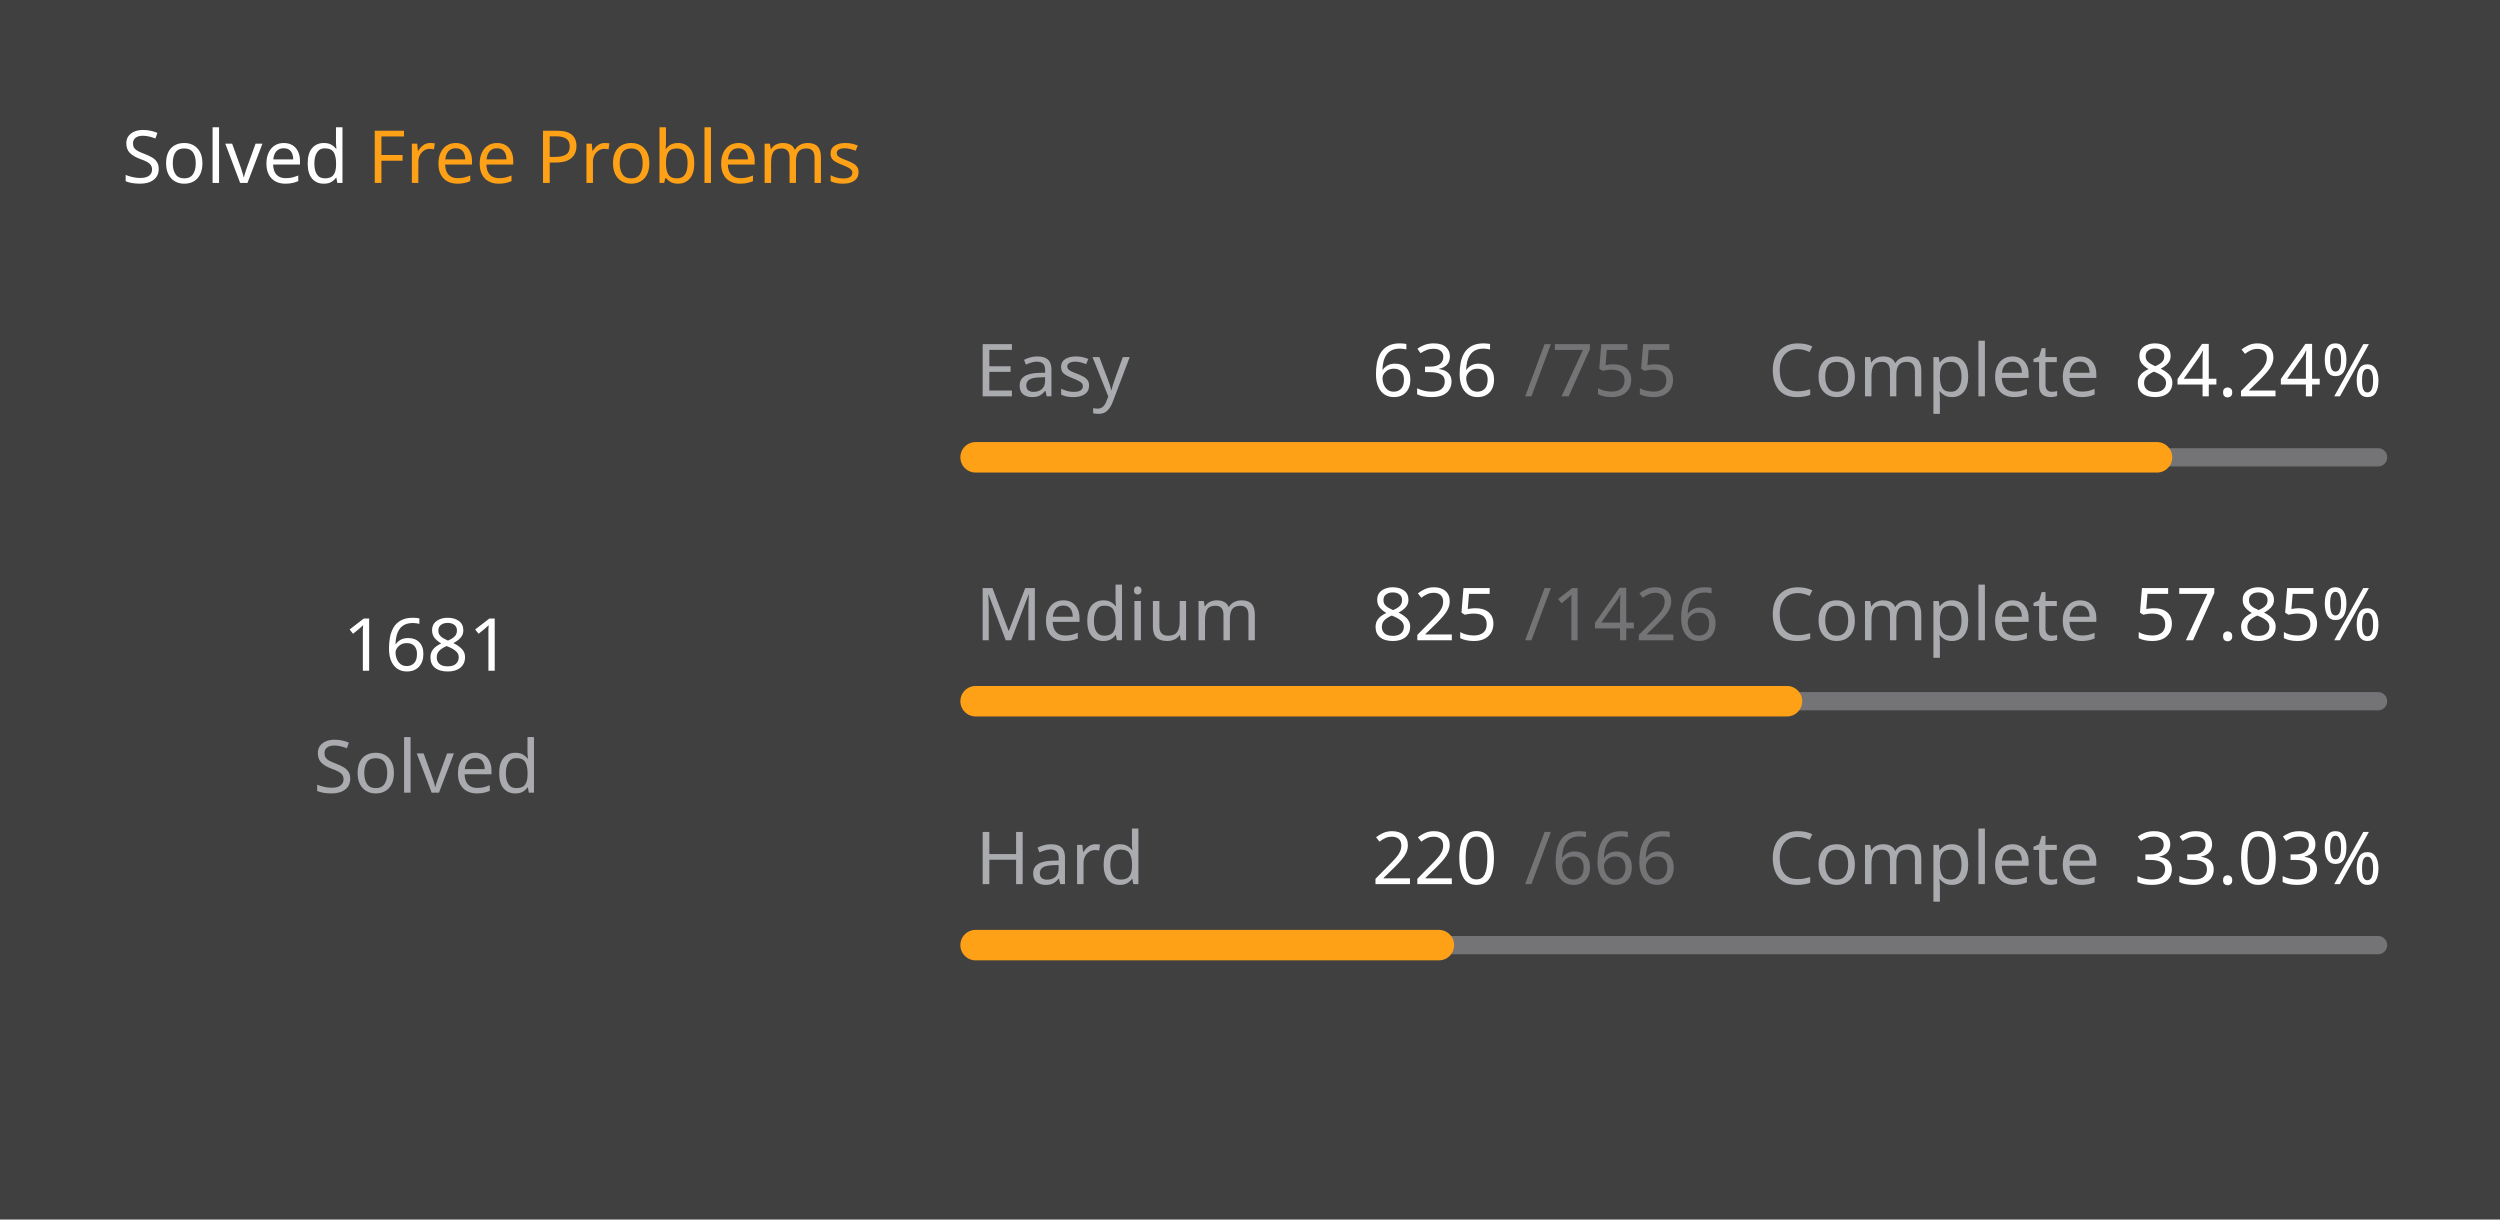
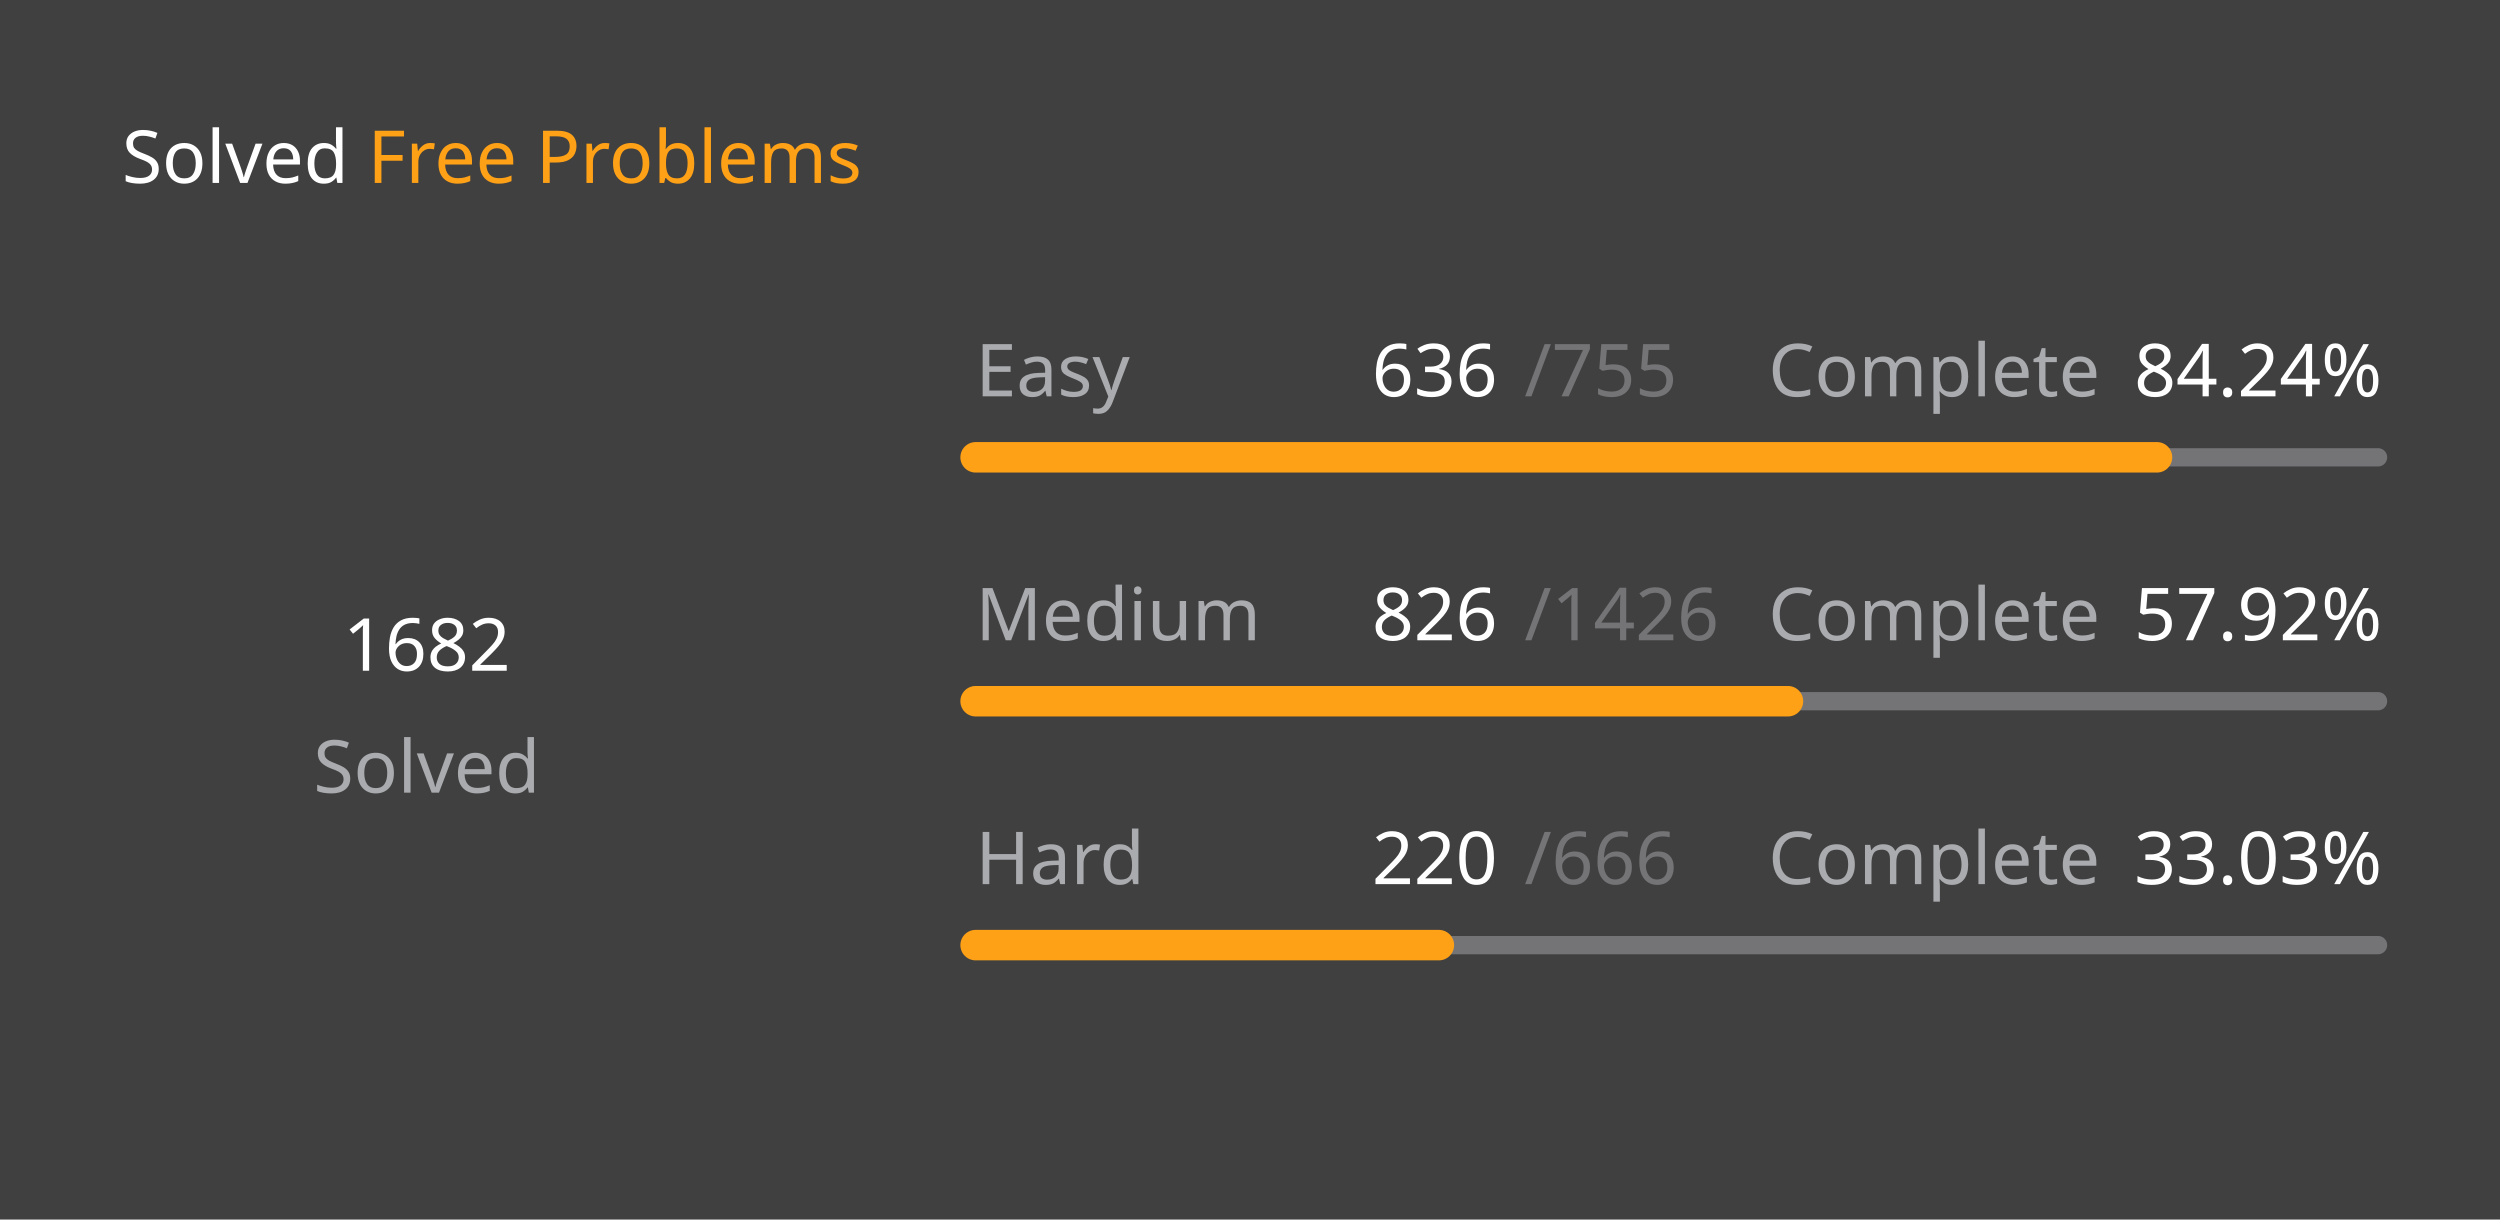
<svg xmlns="http://www.w3.org/2000/svg" version="1.1" height="200" width="410" viewBox="0 0 410 200">
  <style>*{font-family: "Segoe UI", Tahoma, Geneva, Verdana, sans-serif;}</style>
  <style>.title{font-weight: 500;font-size: 1rem;}</style>
  <style>.rotate-90{transform: rotate(-90deg);transform-origin: center;transform-box: fill-box;}</style>
  <style>.state{font-size: .75rem;}</style>
  <style>.light{color: #ffffff;fill: #ffffff;}</style>
  <style>.light-gray{color: #eff2f699;fill: #eff2f699;}</style>
  <style>.dark-gray{color: #ebebf54d;fill: #ebebf54d;}</style>
  <style>.gray{color: #747474;fill: #747474;}</style>
  <style>.orange{color: #ffa116;fill: #ffa116;}</style>
  <style>.background{color: #404040;fill: #404040;}</style>
  <rect fill="#404040" x="0" y="0" width="410" height="200" rx="0.5rem" />
  <g text-anchor="start" text-decoration="1" class="title">
    <text x="20" y="30">
      <tspan class="light">Solved</tspan>
      <tspan class="orange">Free Problems</tspan>
    </text>
  </g>
  <g class="rotate-90">
    <circle fill="none" cx="70" cy="110" r="46" stroke="#747474" stroke-width="3" stroke-linecap="round" />
-     <circle fill="none" cx="70" cy="110" r="46" stroke="#ffa116" stroke-width="5" stroke-linecap="round" stroke-dasharray="170.655 118.372" stroke-dashoffset="0" data-difficult="ALL" />
+     <circle fill="none" cx="70" cy="110" r="46" stroke="#ffa116" stroke-width="5" stroke-linecap="round" stroke-dasharray="170.756 118.27" stroke-dashoffset="0" data-difficult="ALL" />
  </g>
  <g class="state">
    <g text-anchor="middle">
-       <text x="70" y="110" class="light" font-size="1.2rem">1681</text>
+       <text x="70" y="110" class="light" font-size="1.2rem">1682</text>
      <text x="70" y="130" class="light-gray">Solved</text>
    </g>
    <g>
      <text x="160" y="65" class="light-gray">Easy</text>
      <text x="225" y="65" class="light">636</text>
      <text x="250" y="65" class="dark-gray">/755</text>
      <text x="290" y="65" class="light-gray">Complete</text>
      <text x="350" y="65" class="light">84.24%</text>
      <path d="M 160 75 L 390 75" stroke-linecap="round" stroke-linejoin="round" stroke="#ebebf54d" stroke-width="3" />
      <path d="M 160 75 L 353.748 75" stroke-linecap="round" stroke-linejoin="round" stroke="#ffa116" stroke-width="5" />
    </g>
    <g>
      <text x="160" y="105" class="light-gray">Medium</text>
-       <text x="225" y="105" class="light">825</text>
+       <text x="225" y="105" class="light">826</text>
      <text x="250" y="105" class="dark-gray">/1426</text>
      <text x="290" y="105" class="light-gray">Complete</text>
-       <text x="350" y="105" class="light">57.85%</text>
+       <text x="350" y="105" class="light">57.92%</text>
      <path d="M 160 115 L 390 115" stroke-linecap="round" stroke-linejoin="round" stroke="#ebebf54d" stroke-width="3" />
-       <path d="M 160 115 L 293.065 115" stroke-linecap="round" stroke-linejoin="round" stroke="#ffa116" stroke-width="5" />
+       <path d="M 160 115 L 293.226 115" stroke-linecap="round" stroke-linejoin="round" stroke="#ffa116" stroke-width="5" />
    </g>
    <g>
      <text x="160" y="145" class="light-gray">Hard</text>
      <text x="225" y="145" class="light">220</text>
      <text x="250" y="145" class="dark-gray">/666</text>
      <text x="290" y="145" class="light-gray">Complete</text>
      <text x="350" y="145" class="light">33.03%</text>
      <path d="M 160 155 L 390 155" stroke-linecap="round" stroke-linejoin="round" stroke="#ebebf54d" stroke-width="3" />
      <path d="M 160 155 L 235.976 155" stroke-linecap="round" stroke-linejoin="round" stroke="#ffa116" stroke-width="5" />
    </g>
  </g>
</svg>
